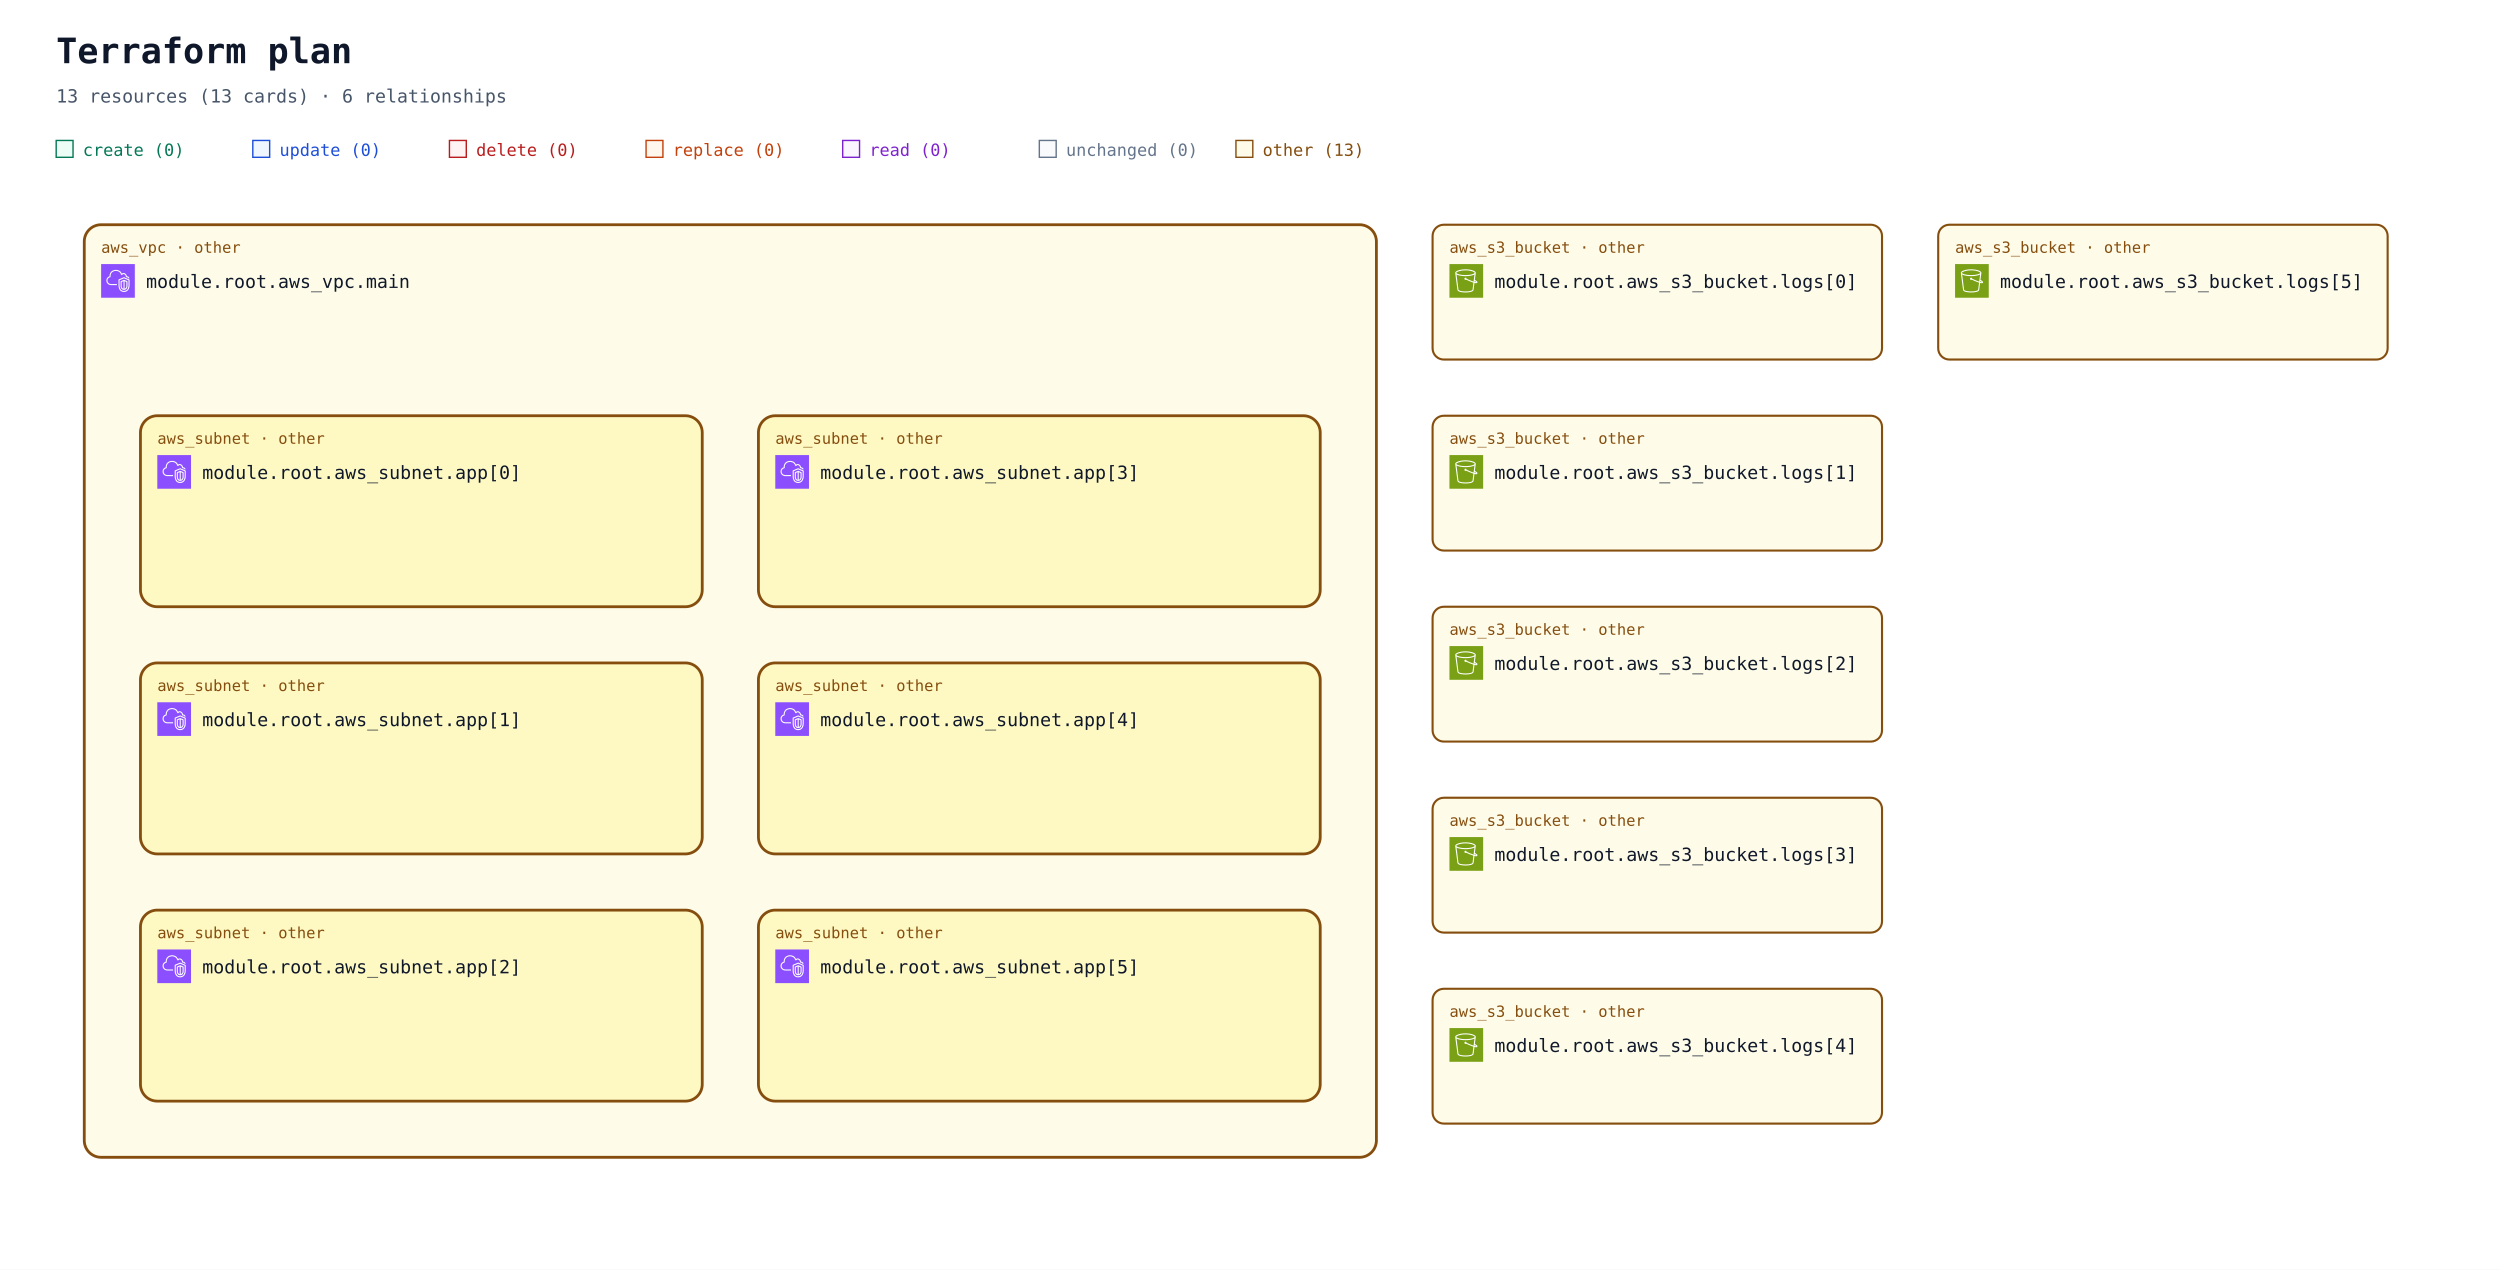
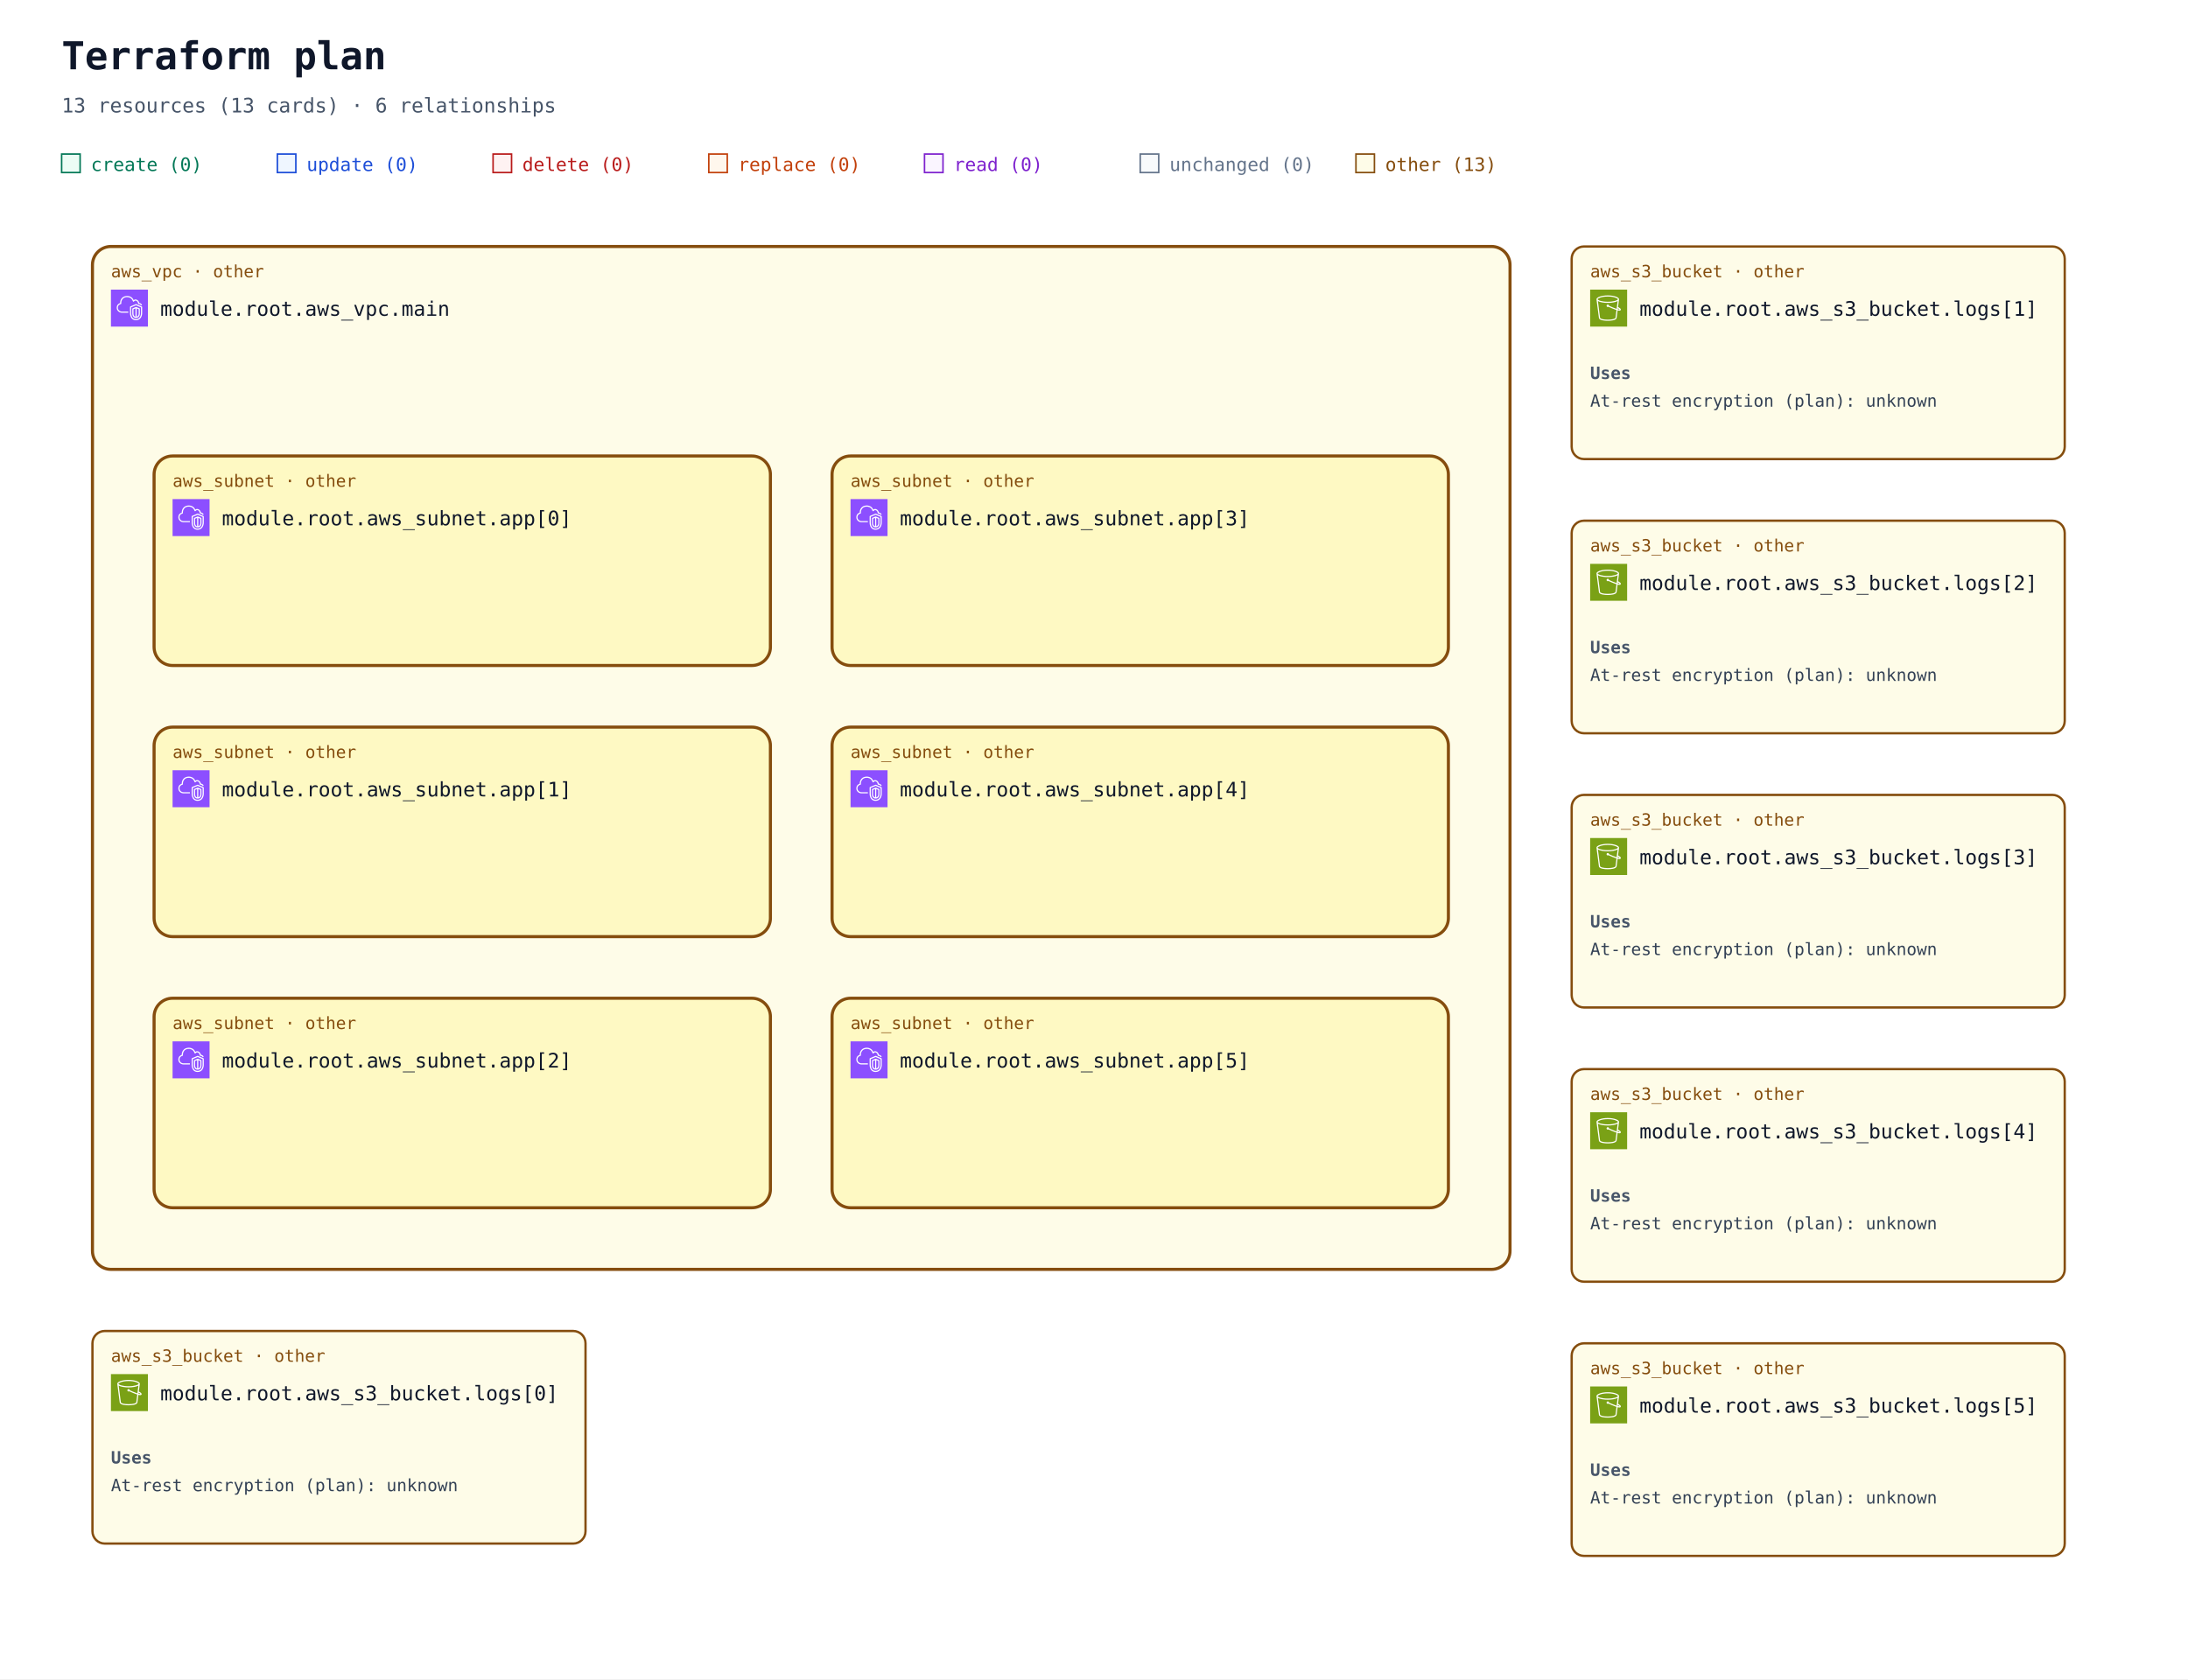
- <svg xmlns="http://www.w3.org/2000/svg" width="1780" height="904" viewBox="0 0 1780 904" role="img" aria-labelledby="title description">
+ <svg xmlns="http://www.w3.org/2000/svg" width="1420" height="1090" viewBox="0 0 1420 1090" role="img" aria-labelledby="title description">
  <defs>
    <marker id="arrow" viewBox="0 0 10 10" refX="9" refY="5" markerWidth="7" markerHeight="7" markerUnits="userSpaceOnUse" orient="auto-start-reverse">
      <path d="M 0 0 L 10 5 L 0 10 z" fill="#94a3b8" />
    </marker>
    <symbol id="planorama-icon-aws-s3" viewBox="0 0 64 64">
      <g>
        <g id="planorama-icon-aws-s3-local-49636f6e2d4172636869746563747572652f34382f417263685f416d617a6f6e2d53696d706c652d53746f726167652d536572766963655f3438" stroke="none" stroke-width="1" fill="none" fill-rule="evenodd">
          <g id="planorama-icon-aws-s3-local-49636f6e2d4172636869746563747572652d42472f34382f53746f72616765" fill="#7AA116">
            <rect id="planorama-icon-aws-s3-local-52656374616e676c65" x="0" y="0" width="64" height="64" />
          </g>
          <g id="planorama-icon-aws-s3-local-49636f6e2d536572766963652f34382f416d617a6f6e2d53696d706c652d53746f726167652d536572766963655f3438" transform="translate(10.9998, 10.0002)" fill="#FFFFFF">
            <path d="M36.759,23.948 L36.993,22.131 C39.166,23.385 39.842,24.121 40.037,24.424 C39.713,24.485 38.832,24.509 36.759,23.948 L36.759,23.948 Z M19.5,11 C9.125,11 2.382,8.488 2,6.696 L2,6.511 C2.349,5.392 8.14,2 19.5,2 C30.84,2 36.632,5.381 37,6.505 L37,6.616 C36.724,8.446 29.961,11 19.5,11 L19.5,11 Z M34.818,23.362 C30.053,21.797 23.912,18.979 21.594,17.888 C21.535,16.786 20.628,15.906 19.512,15.906 C18.358,15.906 17.418,16.845 17.418,18 C17.418,19.154 18.358,20.094 19.512,20.094 C19.969,20.094 20.389,19.942 20.733,19.693 C23.132,20.822 29.619,23.798 34.558,25.38 L32.837,38.724 C32.583,40.352 27.919,42 19.497,42 C11.072,42 6.405,40.352 6.155,38.751 L2.435,9.814 C5.945,11.915 12.749,13 19.5,13 C26.25,13 33.054,11.915 36.565,9.815 L34.818,23.362 Z M39,6.5 C39,3.431 30.661,0 19.5,0 C8.339,0 -3.55271368e-15,3.431 -3.55271368e-15,6.5 L-3.55271368e-15,7.043 L4.174,39.033 C4.875,43.516 15.123,44 19.497,44 C23.869,44 34.113,43.516 34.818,39.007 L36.501,25.947 C37.778,26.279 38.812,26.456 39.616,26.455 C40.606,26.455 41.273,26.203 41.697,25.697 C42.047,25.281 42.185,24.756 42.085,24.221 C41.857,23 40.403,21.712 37.37,20.044 L37.27,19.989 L39,7.044 L39,6.5 Z" id="planorama-icon-aws-s3-local-416d617a6f6e2d53696d706c652d53746f726167652d536572766963652d49636f6e5f34385f5371756964" />
          </g>
        </g>
      </g>
    </symbol>
    <symbol id="planorama-icon-aws-vpc" viewBox="0 0 64 64">
      <g>
        <g id="planorama-icon-aws-vpc-local-49636f6e2d4172636869746563747572652f34382f417263685f416d617a6f6e2d5669727475616c2d507269766174652d436c6f75645f3438" stroke="none" stroke-width="1" fill="none" fill-rule="evenodd">
          <g id="planorama-icon-aws-vpc-local-49636f6e2d4172636869746563747572652d42472f34382f4e6574776f726b696e672d436f6e74656e742d44656c6976657279" fill="#8C4FFF">
            <rect id="planorama-icon-aws-vpc-local-52656374616e676c65" x="0" y="0" width="64" height="64" />
          </g>
          <path d="M48,33.977 L44.499,32.508 L44.499,46.878 C47.906,46.147 47.998,42.181 48,41.995 L48,33.977 Z M42.499,46.923 L42.499,32.508 L39,33.977 L39,42.004 C39.008,42.466 39.183,46.339 42.499,46.923 L42.499,46.923 Z M43.112,30.082 C43.358,29.977 43.638,29.978 43.886,30.081 L49.387,32.39 C49.759,32.546 50,32.909 50,33.312 L50,42.004 C49.978,44.431 48.562,49.004 43.37,49.004 C38.393,49.004 37.026,44.432 37,42.015 L37,33.312 C37,32.909 37.241,32.546 37.613,32.39 L43.112,30.082 Z M52,30.792 L43.492,27.092 L35,30.668 L35,41.025 C34.999,41.09 34.963,46.009 37.807,48.894 C39.187,50.294 41.059,51.004 43.37,51.004 C51.808,51.004 51.996,41.425 52,41.018 L52,30.792 Z M54,30.136 L54,41.025 C53.973,45.173 51.716,53.004 43.37,53.004 C40.498,53.004 38.145,52.09 36.373,50.288 C32.941,46.797 32.996,41.243 33,41.008 L33,30.004 C33,29.602 33.241,29.238 33.612,29.082 L43.111,25.082 C43.363,24.976 43.647,24.978 43.897,25.087 L53.398,29.219 C53.764,29.378 54,29.738 54,30.136 L54,30.136 Z M19,38.004 L30,38.004 L30,40.004 L19,40.004 C14.216,40.004 10.271,36.483 10.02,31.988 C10.002,31.813 10,31.599 10,31.385 C10,26.086 13.654,24.038 15.919,23.278 C15.902,23.063 15.891,22.843 15.891,22.626 C15.891,18.039 18.658,13.701 22.621,12.079 C27.58,10.049 33.235,10.937 36.695,14.285 C37.718,15.282 38.604,16.596 39.343,18.206 C40.299,17.422 41.392,17.004 42.523,17.004 C45.234,17.004 48.281,19.296 48.9,23.062 C51.069,23.344 52.936,24.639 53.896,26.582 L52.104,27.469 C51.34,25.925 49.806,25.004 48,25.004 C47.471,25.004 47.033,24.591 47.002,24.063 C46.807,20.762 44.275,19.004 42.523,19.004 C41.55,19.004 40.582,19.574 39.797,20.608 C39.575,20.899 39.215,21.048 38.852,20.993 C38.49,20.938 38.187,20.691 38.062,20.348 C37.327,18.346 36.398,16.789 35.302,15.72 C32.406,12.917 27.615,12.196 23.379,13.93 C19.775,15.405 17.891,19.421 17.891,22.626 C17.891,23.026 17.947,23.503 17.993,23.886 C18.053,24.386 17.73,24.853 17.24,24.975 C15.283,25.459 12,26.937 12,31.385 C12,31.535 11.998,31.685 12.013,31.836 C12.209,35.312 15.276,38.004 19,38.004 L19,38.004 Z" id="planorama-icon-aws-vpc-local-416d617a6f6e2d5669727475616c2d507269766174652d436c6f75645f49636f6e5f34385f5371756964" fill="#FFFFFF" />
        </g>
      </g>
    </symbol>
  </defs>
  <rect width="100%" height="100%" fill="#ffffff" />
  <g font-family="ui-monospace, SFMono-Regular, Consolas, monospace">
    <text x="40" y="45" font-size="25" font-weight="700" fill="#0f172a">Terraform plan</text>
    <text x="40" y="73" font-size="13" fill="#475569">13 resources (13 cards) · 6 relationships</text>
    <rect x="40" y="100" width="12" height="12" fill="#ecfdf5" stroke="#047857" />
    <text x="59" y="111" font-size="12" fill="#047857">create (0)</text>
    <rect x="180" y="100" width="12" height="12" fill="#eff6ff" stroke="#1d4ed8" />
    <text x="199" y="111" font-size="12" fill="#1d4ed8">update (0)</text>
    <rect x="320" y="100" width="12" height="12" fill="#fef2f2" stroke="#b91c1c" />
    <text x="339" y="111" font-size="12" fill="#b91c1c">delete (0)</text>
    <rect x="460" y="100" width="12" height="12" fill="#fff7ed" stroke="#c2410c" />
    <text x="479" y="111" font-size="12" fill="#c2410c">replace (0)</text>
    <rect x="600" y="100" width="12" height="12" fill="#faf5ff" stroke="#7e22ce" />
    <text x="619" y="111" font-size="12" fill="#7e22ce">read (0)</text>
    <rect x="740" y="100" width="12" height="12" fill="#f8fafc" stroke="#64748b" />
    <text x="759" y="111" font-size="12" fill="#64748b">unchanged (0)</text>
    <rect x="880" y="100" width="12" height="12" fill="#fefce8" stroke="#854d0e" />
    <text x="899" y="111" font-size="12" fill="#854d0e">other (13)</text>
    <g data-architecture="true" transform="translate(0 0)">
      <g data-container="resource-6177735f7670632e6d61696e-current">
        <rect x="60" y="160" width="920" height="664" rx="12" fill="#fefce8" stroke="#854d0e" stroke-width="2" data-mode="managed" />
      </g>
      <g data-container="resource-6177735f7375626e65742e6170705b305d-current">
        <rect x="100" y="296" width="400" height="136" rx="12" fill="#fef9c3" stroke="#854d0e" stroke-width="2" data-mode="managed" />
      </g>
      <g data-container="resource-6177735f7375626e65742e6170705b315d-current">
        <rect x="100" y="472" width="400" height="136" rx="12" fill="#fef9c3" stroke="#854d0e" stroke-width="2" data-mode="managed" />
      </g>
      <g data-container="resource-6177735f7375626e65742e6170705b325d-current">
        <rect x="100" y="648" width="400" height="136" rx="12" fill="#fef9c3" stroke="#854d0e" stroke-width="2" data-mode="managed" />
      </g>
      <g data-container="resource-6177735f7375626e65742e6170705b335d-current">
        <rect x="540" y="296" width="400" height="136" rx="12" fill="#fef9c3" stroke="#854d0e" stroke-width="2" data-mode="managed" />
      </g>
      <g data-container="resource-6177735f7375626e65742e6170705b345d-current">
        <rect x="540" y="472" width="400" height="136" rx="12" fill="#fef9c3" stroke="#854d0e" stroke-width="2" data-mode="managed" />
      </g>
      <g data-container="resource-6177735f7375626e65742e6170705b355d-current">
        <rect x="540" y="648" width="400" height="136" rx="12" fill="#fef9c3" stroke="#854d0e" stroke-width="2" data-mode="managed" />
      </g>
      <g data-edge-kind="containment" data-source="resource-6177735f7670632e6d61696e-current" data-target="resource-6177735f7375626e65742e6170705b305d-current" />
      <g data-edge-kind="containment" data-source="resource-6177735f7670632e6d61696e-current" data-target="resource-6177735f7375626e65742e6170705b315d-current" />
      <g data-edge-kind="containment" data-source="resource-6177735f7670632e6d61696e-current" data-target="resource-6177735f7375626e65742e6170705b325d-current" />
      <g data-edge-kind="containment" data-source="resource-6177735f7670632e6d61696e-current" data-target="resource-6177735f7375626e65742e6170705b335d-current" />
      <g data-edge-kind="containment" data-source="resource-6177735f7670632e6d61696e-current" data-target="resource-6177735f7375626e65742e6170705b345d-current" />
      <g data-edge-kind="containment" data-source="resource-6177735f7670632e6d61696e-current" data-target="resource-6177735f7375626e65742e6170705b355d-current" />
      <g id="resource-6177735f73335f6275636b65742e6c6f67735b305d-current" data-architecture-id="terraform:6177735f73335f6275636b65742e6c6f67735b305d-current" data-qualified-address="module.root.aws_s3_bucket.logs[0]" data-terraform-address="aws_s3_bucket.logs[0]">
-         <rect x="1020" y="160" width="320" height="96" rx="8" fill="#fefce8" stroke="#854d0e" stroke-width="1.5" data-mode="managed" />
+         <rect x="60" y="864" width="320" height="138" rx="8" fill="#fefce8" stroke="#854d0e" stroke-width="1.5" data-mode="managed" />
+         <text x="72" y="884" font-size="11" fill="#854d0e">aws_s3_bucket · other</text>
+         <use href="#planorama-icon-aws-s3" x="72" y="892" width="24" height="24" aria-hidden="true" />
+         <text x="104" y="909" font-size="13" fill="#0f172a" xml:space="preserve">module.root.aws_s3_bucket.logs[0]</text>
+         <g data-resource-references="true">
+           <text x="72" y="950" font-size="11" font-weight="700" fill="#475569">Uses</text>
+           <g>
+             <text x="72" y="968" font-size="11" fill="#334155" xml:space="preserve">At-rest encryption (plan): unknown</text>
+           </g>
+         </g>
+         <text x="72" y="990" font-size="10" fill="#64748b" />
+       </g>
+       <g id="resource-6177735f73335f6275636b65742e6c6f67735b315d-current" data-architecture-id="terraform:6177735f73335f6275636b65742e6c6f67735b315d-current" data-qualified-address="module.root.aws_s3_bucket.logs[1]" data-terraform-address="aws_s3_bucket.logs[1]">
+         <rect x="1020" y="160" width="320" height="138" rx="8" fill="#fefce8" stroke="#854d0e" stroke-width="1.5" data-mode="managed" />
        <text x="1032" y="180" font-size="11" fill="#854d0e">aws_s3_bucket · other</text>
        <use href="#planorama-icon-aws-s3" x="1032" y="188" width="24" height="24" aria-hidden="true" />
-         <text x="1064" y="205" font-size="13" fill="#0f172a" xml:space="preserve">module.root.aws_s3_bucket.logs[0]</text>
-         <text x="1032" y="244" font-size="10" fill="#64748b" />
-       </g>
-       <g id="resource-6177735f73335f6275636b65742e6c6f67735b315d-current" data-architecture-id="terraform:6177735f73335f6275636b65742e6c6f67735b315d-current" data-qualified-address="module.root.aws_s3_bucket.logs[1]" data-terraform-address="aws_s3_bucket.logs[1]">
-         <rect x="1020" y="296" width="320" height="96" rx="8" fill="#fefce8" stroke="#854d0e" stroke-width="1.5" data-mode="managed" />
-         <text x="1032" y="316" font-size="11" fill="#854d0e">aws_s3_bucket · other</text>
-         <use href="#planorama-icon-aws-s3" x="1032" y="324" width="24" height="24" aria-hidden="true" />
-         <text x="1064" y="341" font-size="13" fill="#0f172a" xml:space="preserve">module.root.aws_s3_bucket.logs[1]</text>
-         <text x="1032" y="380" font-size="10" fill="#64748b" />
+         <text x="1064" y="205" font-size="13" fill="#0f172a" xml:space="preserve">module.root.aws_s3_bucket.logs[1]</text>
+         <g data-resource-references="true">
+           <text x="1032" y="246" font-size="11" font-weight="700" fill="#475569">Uses</text>
+           <g>
+             <text x="1032" y="264" font-size="11" fill="#334155" xml:space="preserve">At-rest encryption (plan): unknown</text>
+           </g>
+         </g>
+         <text x="1032" y="286" font-size="10" fill="#64748b" />
      </g>
      <g id="resource-6177735f73335f6275636b65742e6c6f67735b325d-current" data-architecture-id="terraform:6177735f73335f6275636b65742e6c6f67735b325d-current" data-qualified-address="module.root.aws_s3_bucket.logs[2]" data-terraform-address="aws_s3_bucket.logs[2]">
-         <rect x="1020" y="432" width="320" height="96" rx="8" fill="#fefce8" stroke="#854d0e" stroke-width="1.5" data-mode="managed" />
-         <text x="1032" y="452" font-size="11" fill="#854d0e">aws_s3_bucket · other</text>
-         <use href="#planorama-icon-aws-s3" x="1032" y="460" width="24" height="24" aria-hidden="true" />
-         <text x="1064" y="477" font-size="13" fill="#0f172a" xml:space="preserve">module.root.aws_s3_bucket.logs[2]</text>
-         <text x="1032" y="516" font-size="10" fill="#64748b" />
+         <rect x="1020" y="338" width="320" height="138" rx="8" fill="#fefce8" stroke="#854d0e" stroke-width="1.5" data-mode="managed" />
+         <text x="1032" y="358" font-size="11" fill="#854d0e">aws_s3_bucket · other</text>
+         <use href="#planorama-icon-aws-s3" x="1032" y="366" width="24" height="24" aria-hidden="true" />
+         <text x="1064" y="383" font-size="13" fill="#0f172a" xml:space="preserve">module.root.aws_s3_bucket.logs[2]</text>
+         <g data-resource-references="true">
+           <text x="1032" y="424" font-size="11" font-weight="700" fill="#475569">Uses</text>
+           <g>
+             <text x="1032" y="442" font-size="11" fill="#334155" xml:space="preserve">At-rest encryption (plan): unknown</text>
+           </g>
+         </g>
+         <text x="1032" y="464" font-size="10" fill="#64748b" />
      </g>
      <g id="resource-6177735f73335f6275636b65742e6c6f67735b335d-current" data-architecture-id="terraform:6177735f73335f6275636b65742e6c6f67735b335d-current" data-qualified-address="module.root.aws_s3_bucket.logs[3]" data-terraform-address="aws_s3_bucket.logs[3]">
-         <rect x="1020" y="568" width="320" height="96" rx="8" fill="#fefce8" stroke="#854d0e" stroke-width="1.5" data-mode="managed" />
-         <text x="1032" y="588" font-size="11" fill="#854d0e">aws_s3_bucket · other</text>
-         <use href="#planorama-icon-aws-s3" x="1032" y="596" width="24" height="24" aria-hidden="true" />
-         <text x="1064" y="613" font-size="13" fill="#0f172a" xml:space="preserve">module.root.aws_s3_bucket.logs[3]</text>
-         <text x="1032" y="652" font-size="10" fill="#64748b" />
+         <rect x="1020" y="516" width="320" height="138" rx="8" fill="#fefce8" stroke="#854d0e" stroke-width="1.5" data-mode="managed" />
+         <text x="1032" y="536" font-size="11" fill="#854d0e">aws_s3_bucket · other</text>
+         <use href="#planorama-icon-aws-s3" x="1032" y="544" width="24" height="24" aria-hidden="true" />
+         <text x="1064" y="561" font-size="13" fill="#0f172a" xml:space="preserve">module.root.aws_s3_bucket.logs[3]</text>
+         <g data-resource-references="true">
+           <text x="1032" y="602" font-size="11" font-weight="700" fill="#475569">Uses</text>
+           <g>
+             <text x="1032" y="620" font-size="11" fill="#334155" xml:space="preserve">At-rest encryption (plan): unknown</text>
+           </g>
+         </g>
+         <text x="1032" y="642" font-size="10" fill="#64748b" />
      </g>
      <g id="resource-6177735f73335f6275636b65742e6c6f67735b345d-current" data-architecture-id="terraform:6177735f73335f6275636b65742e6c6f67735b345d-current" data-qualified-address="module.root.aws_s3_bucket.logs[4]" data-terraform-address="aws_s3_bucket.logs[4]">
-         <rect x="1020" y="704" width="320" height="96" rx="8" fill="#fefce8" stroke="#854d0e" stroke-width="1.5" data-mode="managed" />
-         <text x="1032" y="724" font-size="11" fill="#854d0e">aws_s3_bucket · other</text>
-         <use href="#planorama-icon-aws-s3" x="1032" y="732" width="24" height="24" aria-hidden="true" />
-         <text x="1064" y="749" font-size="13" fill="#0f172a" xml:space="preserve">module.root.aws_s3_bucket.logs[4]</text>
-         <text x="1032" y="788" font-size="10" fill="#64748b" />
+         <rect x="1020" y="694" width="320" height="138" rx="8" fill="#fefce8" stroke="#854d0e" stroke-width="1.5" data-mode="managed" />
+         <text x="1032" y="714" font-size="11" fill="#854d0e">aws_s3_bucket · other</text>
+         <use href="#planorama-icon-aws-s3" x="1032" y="722" width="24" height="24" aria-hidden="true" />
+         <text x="1064" y="739" font-size="13" fill="#0f172a" xml:space="preserve">module.root.aws_s3_bucket.logs[4]</text>
+         <g data-resource-references="true">
+           <text x="1032" y="780" font-size="11" font-weight="700" fill="#475569">Uses</text>
+           <g>
+             <text x="1032" y="798" font-size="11" fill="#334155" xml:space="preserve">At-rest encryption (plan): unknown</text>
+           </g>
+         </g>
+         <text x="1032" y="820" font-size="10" fill="#64748b" />
      </g>
      <g id="resource-6177735f73335f6275636b65742e6c6f67735b355d-current" data-architecture-id="terraform:6177735f73335f6275636b65742e6c6f67735b355d-current" data-qualified-address="module.root.aws_s3_bucket.logs[5]" data-terraform-address="aws_s3_bucket.logs[5]">
-         <rect x="1380" y="160" width="320" height="96" rx="8" fill="#fefce8" stroke="#854d0e" stroke-width="1.5" data-mode="managed" />
-         <text x="1392" y="180" font-size="11" fill="#854d0e">aws_s3_bucket · other</text>
-         <use href="#planorama-icon-aws-s3" x="1392" y="188" width="24" height="24" aria-hidden="true" />
-         <text x="1424" y="205" font-size="13" fill="#0f172a" xml:space="preserve">module.root.aws_s3_bucket.logs[5]</text>
-         <text x="1392" y="244" font-size="10" fill="#64748b" />
+         <rect x="1020" y="872" width="320" height="138" rx="8" fill="#fefce8" stroke="#854d0e" stroke-width="1.5" data-mode="managed" />
+         <text x="1032" y="892" font-size="11" fill="#854d0e">aws_s3_bucket · other</text>
+         <use href="#planorama-icon-aws-s3" x="1032" y="900" width="24" height="24" aria-hidden="true" />
+         <text x="1064" y="917" font-size="13" fill="#0f172a" xml:space="preserve">module.root.aws_s3_bucket.logs[5]</text>
+         <g data-resource-references="true">
+           <text x="1032" y="958" font-size="11" font-weight="700" fill="#475569">Uses</text>
+           <g>
+             <text x="1032" y="976" font-size="11" fill="#334155" xml:space="preserve">At-rest encryption (plan): unknown</text>
+           </g>
+         </g>
+         <text x="1032" y="998" font-size="10" fill="#64748b" />
      </g>
      <g id="resource-6177735f7375626e65742e6170705b305d-current" data-architecture-id="terraform:6177735f7375626e65742e6170705b305d-current" data-qualified-address="module.root.aws_subnet.app[0]" data-terraform-address="aws_subnet.app[0]">
        <text x="112" y="316" font-size="11" fill="#854d0e">aws_subnet · other</text>
        <use href="#planorama-icon-aws-vpc" x="112" y="324" width="24" height="24" aria-hidden="true" />
        <text x="144" y="341" font-size="13" fill="#0f172a" xml:space="preserve">module.root.aws_subnet.app[0]</text>
        <text x="112" y="380" font-size="10" fill="#64748b" />
      </g>
      <g id="resource-6177735f7375626e65742e6170705b315d-current" data-architecture-id="terraform:6177735f7375626e65742e6170705b315d-current" data-qualified-address="module.root.aws_subnet.app[1]" data-terraform-address="aws_subnet.app[1]">
        <text x="112" y="492" font-size="11" fill="#854d0e">aws_subnet · other</text>
        <use href="#planorama-icon-aws-vpc" x="112" y="500" width="24" height="24" aria-hidden="true" />
        <text x="144" y="517" font-size="13" fill="#0f172a" xml:space="preserve">module.root.aws_subnet.app[1]</text>
        <text x="112" y="556" font-size="10" fill="#64748b" />
      </g>
      <g id="resource-6177735f7375626e65742e6170705b325d-current" data-architecture-id="terraform:6177735f7375626e65742e6170705b325d-current" data-qualified-address="module.root.aws_subnet.app[2]" data-terraform-address="aws_subnet.app[2]">
        <text x="112" y="668" font-size="11" fill="#854d0e">aws_subnet · other</text>
        <use href="#planorama-icon-aws-vpc" x="112" y="676" width="24" height="24" aria-hidden="true" />
        <text x="144" y="693" font-size="13" fill="#0f172a" xml:space="preserve">module.root.aws_subnet.app[2]</text>
        <text x="112" y="732" font-size="10" fill="#64748b" />
      </g>
      <g id="resource-6177735f7375626e65742e6170705b335d-current" data-architecture-id="terraform:6177735f7375626e65742e6170705b335d-current" data-qualified-address="module.root.aws_subnet.app[3]" data-terraform-address="aws_subnet.app[3]">
        <text x="552" y="316" font-size="11" fill="#854d0e">aws_subnet · other</text>
        <use href="#planorama-icon-aws-vpc" x="552" y="324" width="24" height="24" aria-hidden="true" />
        <text x="584" y="341" font-size="13" fill="#0f172a" xml:space="preserve">module.root.aws_subnet.app[3]</text>
        <text x="552" y="380" font-size="10" fill="#64748b" />
      </g>
      <g id="resource-6177735f7375626e65742e6170705b345d-current" data-architecture-id="terraform:6177735f7375626e65742e6170705b345d-current" data-qualified-address="module.root.aws_subnet.app[4]" data-terraform-address="aws_subnet.app[4]">
        <text x="552" y="492" font-size="11" fill="#854d0e">aws_subnet · other</text>
        <use href="#planorama-icon-aws-vpc" x="552" y="500" width="24" height="24" aria-hidden="true" />
        <text x="584" y="517" font-size="13" fill="#0f172a" xml:space="preserve">module.root.aws_subnet.app[4]</text>
        <text x="552" y="556" font-size="10" fill="#64748b" />
      </g>
      <g id="resource-6177735f7375626e65742e6170705b355d-current" data-architecture-id="terraform:6177735f7375626e65742e6170705b355d-current" data-qualified-address="module.root.aws_subnet.app[5]" data-terraform-address="aws_subnet.app[5]">
        <text x="552" y="668" font-size="11" fill="#854d0e">aws_subnet · other</text>
        <use href="#planorama-icon-aws-vpc" x="552" y="676" width="24" height="24" aria-hidden="true" />
        <text x="584" y="693" font-size="13" fill="#0f172a" xml:space="preserve">module.root.aws_subnet.app[5]</text>
        <text x="552" y="732" font-size="10" fill="#64748b" />
      </g>
      <g id="resource-6177735f7670632e6d61696e-current" data-architecture-id="terraform:6177735f7670632e6d61696e-current" data-qualified-address="module.root.aws_vpc.main" data-terraform-address="aws_vpc.main">
        <text x="72" y="180" font-size="11" fill="#854d0e">aws_vpc · other</text>
        <use href="#planorama-icon-aws-vpc" x="72" y="188" width="24" height="24" aria-hidden="true" />
        <text x="104" y="205" font-size="13" fill="#0f172a" xml:space="preserve">module.root.aws_vpc.main</text>
        <text x="72" y="244" font-size="10" fill="#64748b" />
      </g>
    </g>
  </g>
</svg>
